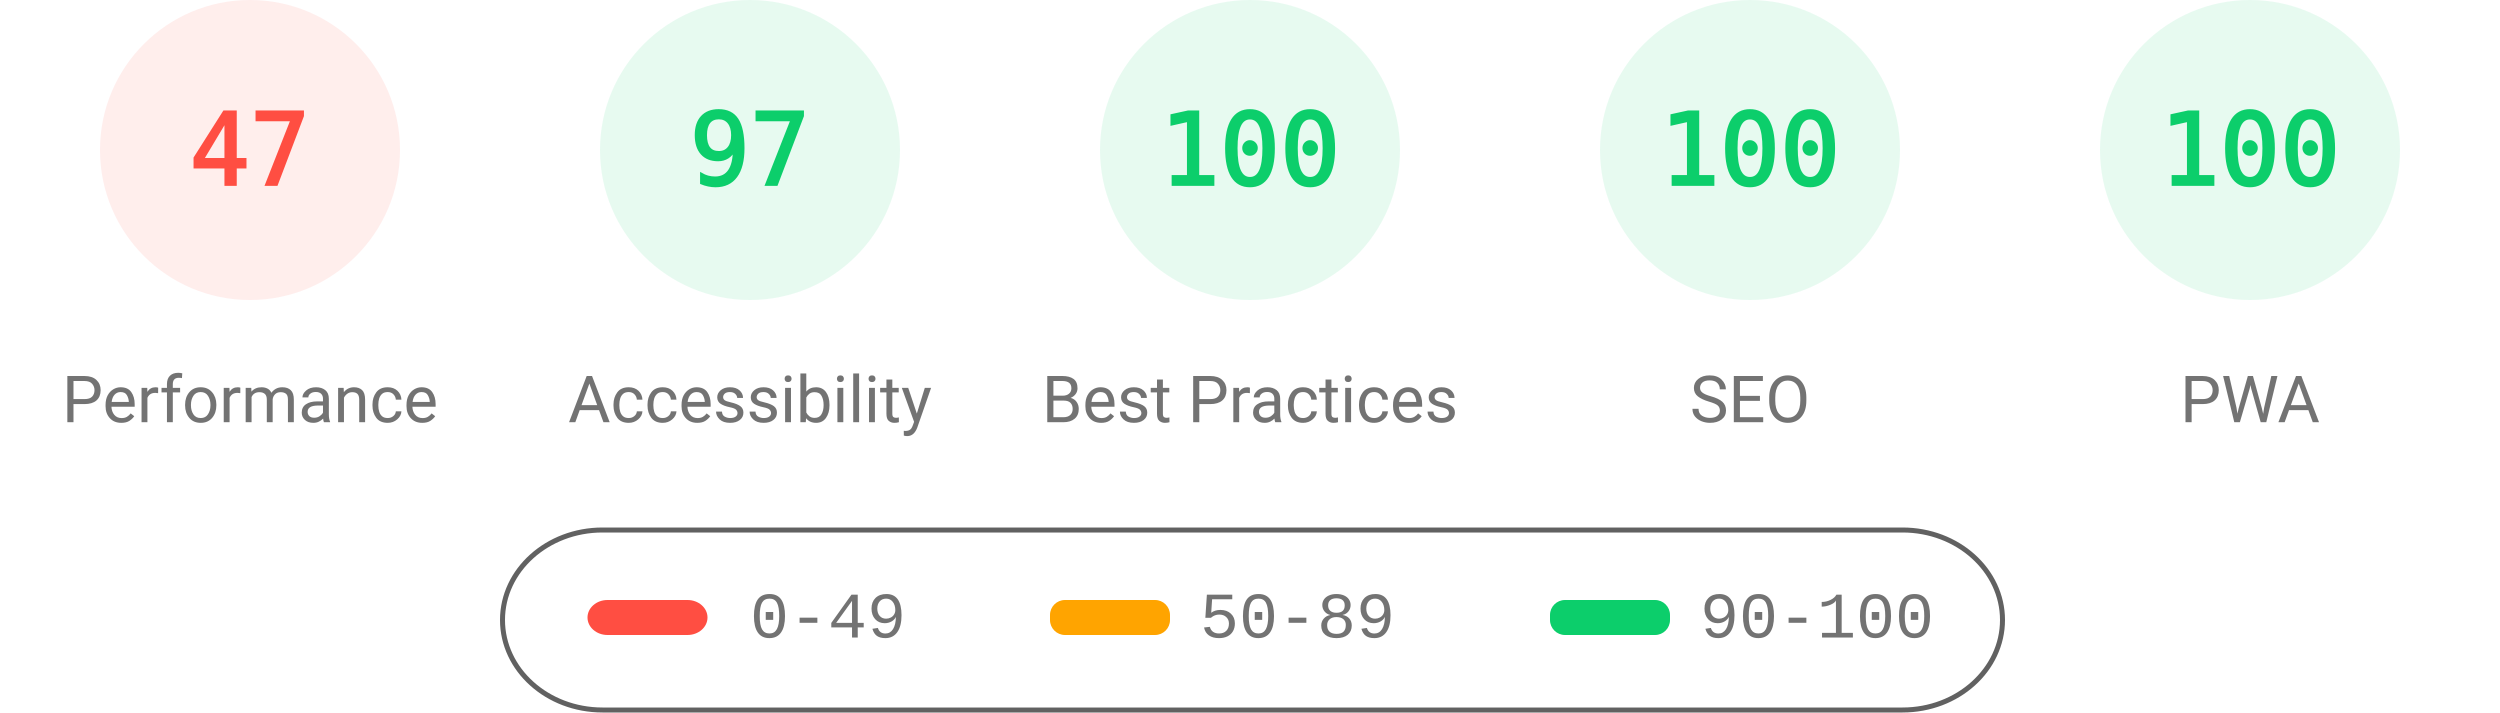
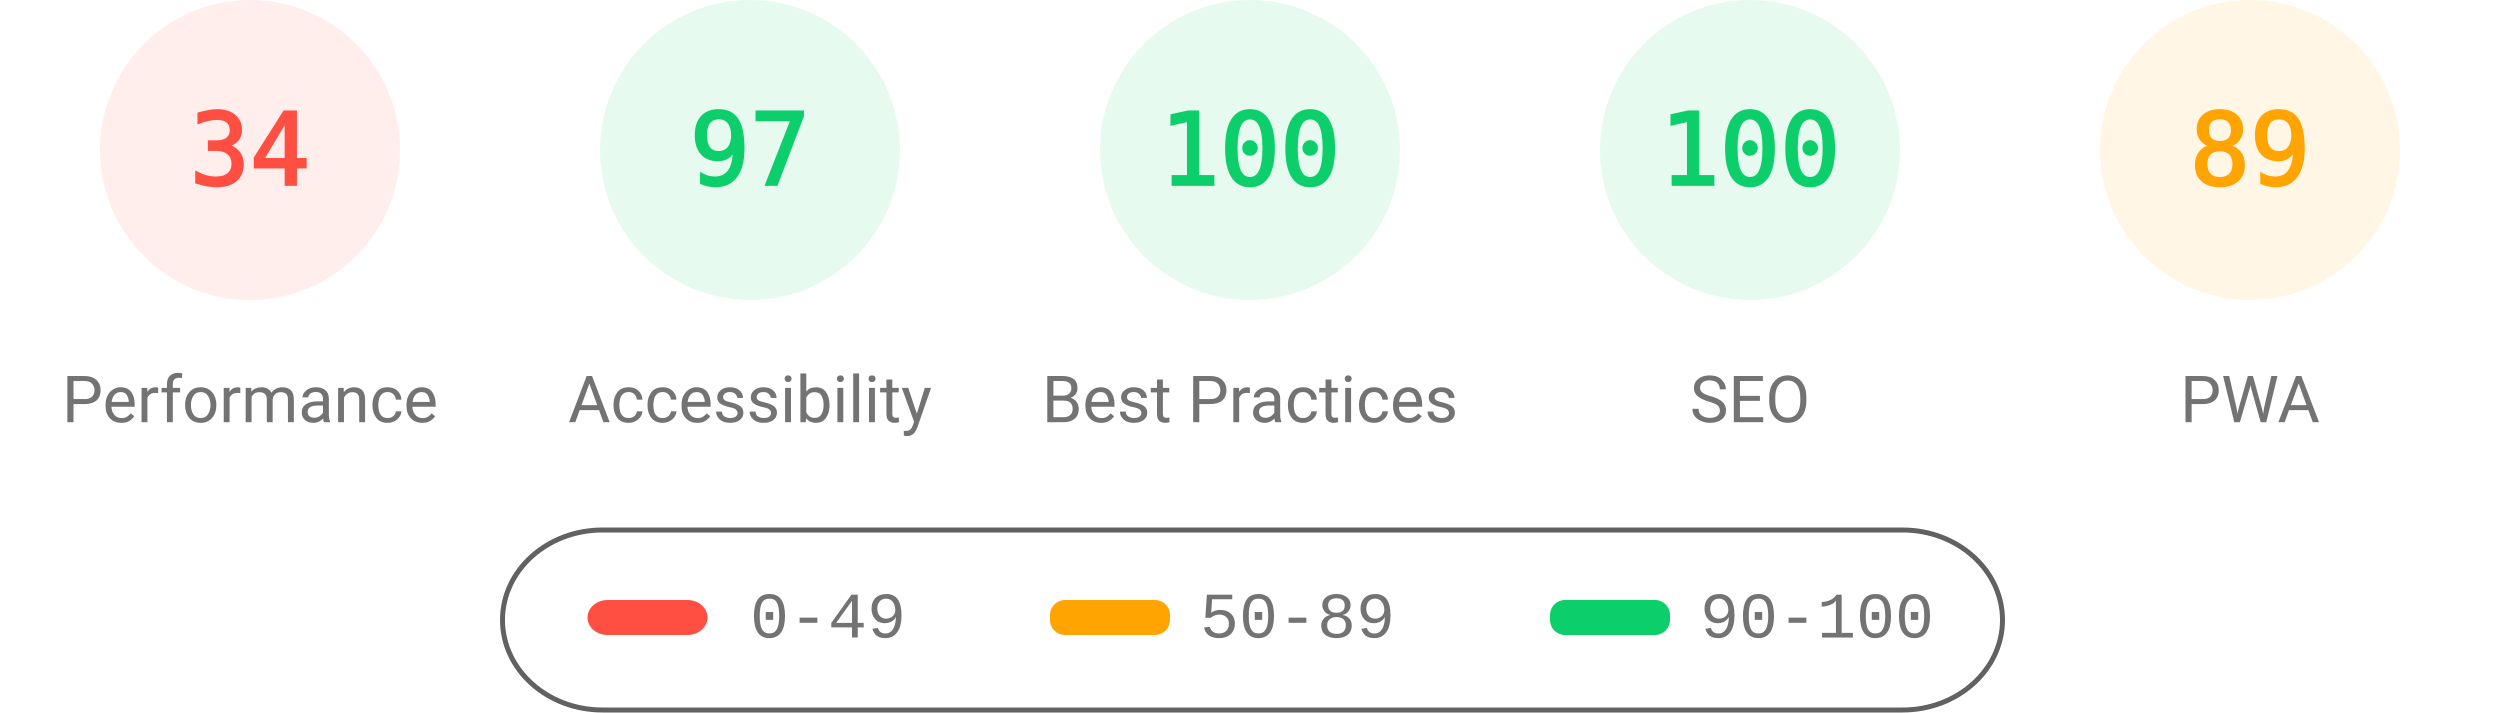
<svg xmlns="http://www.w3.org/2000/svg" fill="none" width="1000" height="285">
  <style>.gauge-base{opacity:.1}.gauge-arc{fill:none;animation-delay:250ms;stroke-linecap:round;transform:rotate(-90deg);transform-origin:100px 60px;animation:load-gauge 1s ease forwards}.guage-text{font-size:40px;font-family:monospace;text-align:center}.guage-red{color:#ff4e42;fill:#ff4e42;stroke:#ff4e42}.guage-orange{color:#ffa400;fill:#ffa400;stroke:#ffa400}.guage-green{color:#0cce6b;fill:#0cce6b;stroke:#0cce6b}.guage-undefined{color:#5c5c5c;fill:#5c5c5c;stroke:#5c5c5c}.guage-title{color:#737373;fill:#737373;stroke:none;font-size:26px;line-height:26px;font-family:Roboto,Halvetica,Arial,sans-serif}@keyframes load-gauge{from{stroke-dasharray:0 352.858}}</style>
  <svg class="guage-div guage-perf guage-red" viewBox="0 0 200 200" width="200" height="200">
    <circle class="gauge-base" r="56" cx="100" cy="60" stroke-width="8" />
-     <circle class="gauge-arc guage-arc-1" r="56" cx="100" cy="60" stroke-width="8" style="stroke-dasharray:165.373,351.858" />
-     <text class="guage-text" x="100" y="60" alignment-baseline="central" dominant-baseline="central" text-anchor="middle">47</text>
+     <circle class="gauge-arc guage-arc-1" r="56" cx="100" cy="60" stroke-width="8" style="stroke-dasharray:119.632,351.858" />
+     <text class="guage-text" x="100" y="60" alignment-baseline="central" dominant-baseline="central" text-anchor="middle">34</text>
    <text class="guage-title" x="100" y="160" alignment-baseline="central" dominant-baseline="central" text-anchor="middle">Performance</text>
  </svg>
  <svg class="guage-div guage-acc guage-green" viewBox="0 0 200 200" width="200" height="200" x="200">
    <circle class="gauge-base" r="56" cx="100" cy="60" stroke-width="8" />
    <circle class="gauge-arc guage-arc-2" r="56" cx="100" cy="60" stroke-width="8" style="stroke-dasharray:341.302,351.858" />
    <text class="guage-text" x="100" y="60" alignment-baseline="central" dominant-baseline="central" text-anchor="middle">97</text>
    <text class="guage-title" x="100" y="160" alignment-baseline="central" dominant-baseline="central" text-anchor="middle">Accessibility</text>
  </svg>
  <svg class="guage-div guage-best guage-green" viewBox="0 0 200 200" width="200" height="200" x="400">
    <circle class="gauge-base" r="56" cx="100" cy="60" stroke-width="8" />
    <circle class="gauge-arc guage-arc-3" r="56" cx="100" cy="60" stroke-width="8" style="stroke-dasharray:351.858,351.858" />
    <text class="guage-text" x="100" y="60" alignment-baseline="central" dominant-baseline="central" text-anchor="middle">100</text>
    <text class="guage-title" x="100" y="160" alignment-baseline="central" dominant-baseline="central" text-anchor="middle">Best Practices</text>
  </svg>
  <svg class="guage-div guage-seo guage-green" viewBox="0 0 200 200" width="200" height="200" x="600">
    <circle class="gauge-base" r="56" cx="100" cy="60" stroke-width="8" />
    <circle class="gauge-arc guage-arc-4" r="56" cx="100" cy="60" stroke-width="8" style="stroke-dasharray:351.858,351.858" />
    <text class="guage-text" x="100" y="60" alignment-baseline="central" dominant-baseline="central" text-anchor="middle">100</text>
    <text class="guage-title" x="100" y="160" alignment-baseline="central" dominant-baseline="central" text-anchor="middle">SEO</text>
  </svg>
-   <svg class="guage-div guage-pwa guage-green" viewBox="0 0 200 200" width="200" height="200" x="800">
+   <svg class="guage-div guage-pwa guage-orange" viewBox="0 0 200 200" width="200" height="200" x="800">
    <circle class="gauge-base" r="56" cx="100" cy="60" stroke-width="8" />
-     <circle class="gauge-arc guage-arc-4" r="56" cx="100" cy="60" stroke-width="8" style="stroke-dasharray:351.858,351.858" />
-     <text class="guage-text" x="100" y="60" alignment-baseline="central" dominant-baseline="central" text-anchor="middle">100</text>
+     <circle class="gauge-arc guage-arc-4" r="56" cx="100" cy="60" stroke-width="8" style="stroke-dasharray:313.154,351.858" />
+     <text class="guage-text" x="100" y="60" alignment-baseline="central" dominant-baseline="central" text-anchor="middle">89</text>
    <text class="guage-title" x="100" y="160" alignment-baseline="central" dominant-baseline="central" text-anchor="middle">PWA</text>
  </svg>
  <svg width="604" height="76" x="200" y="210">
    <path fill="none" id="canvas_background" d="M-1-1h604v80H-1z" />
    <rect fill-opacity="0" stroke="#616161" stroke-width="2" rx="40" id="svg_2" height="72" width="600" y="2" x="1" fill="#000" />
    <rect stroke="#000" rx="8" id="svg_3" height="14" width="48" y="30" x="35" stroke-opacity="null" stroke-width="0" fill="#ff4e42" />
    <rect stroke="#000" rx="6" id="svg_4" height="14" width="48" y="30" x="220" stroke-opacity="null" stroke-width="0" fill="#ffa400" />
    <rect stroke="#000" rx="6" id="svg_5" height="14" width="48" y="30" x="420" stroke-opacity="null" stroke-width="0" fill="#0cce6b" />
    <text xml:space="preserve" text-anchor="start" font-family="'Courier New', Courier, monospace" font-size="26" id="svg_6" y="45" x="100" stroke-opacity="null" stroke-width="0" stroke="#000" fill="#737373">0-49</text>
    <text xml:space="preserve" text-anchor="start" font-family="'Courier New', Courier, monospace" font-size="26" id="svg_7" y="45" x="280" stroke-opacity="null" stroke-width="0" stroke="#000" fill="#737373">50-89</text>
    <text xml:space="preserve" text-anchor="start" font-family="'Courier New', Courier, monospace" font-size="26" id="svg_8" y="45" x="480" stroke-opacity="null" stroke-width="0" stroke="#000" fill="#737373">90-100</text>
  </svg>
</svg>
